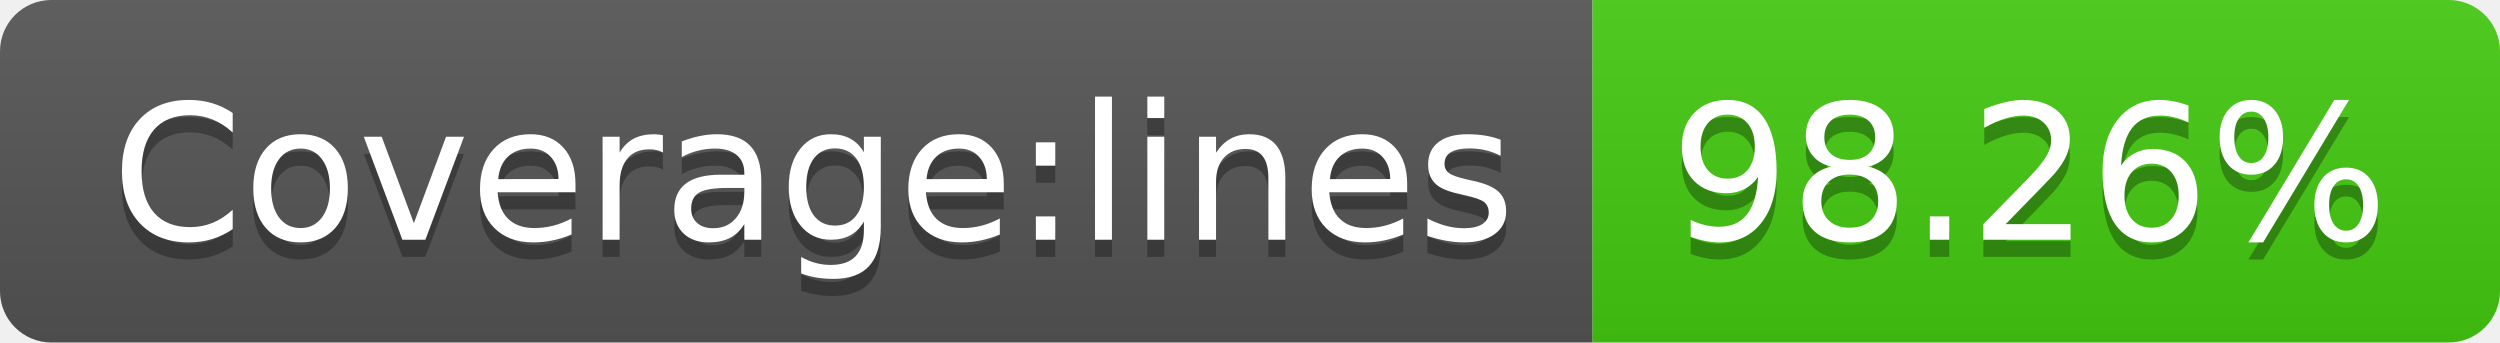
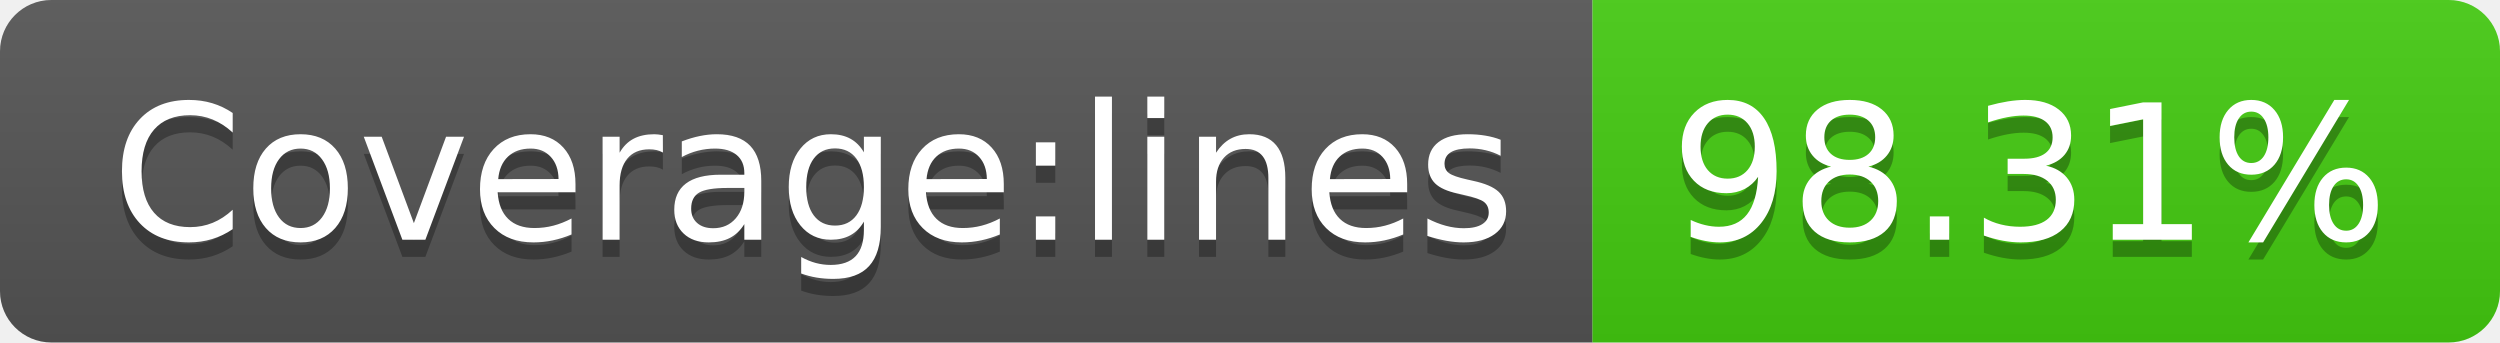
- <svg xmlns="http://www.w3.org/2000/svg" width="146" height="20" role="img" aria-label="Coverage:lines: 98.26%">
+ <svg xmlns="http://www.w3.org/2000/svg" width="146" height="20" role="img" aria-label="Coverage:lines: 98.31%">
  <linearGradient id="s" x2="0" y2="100%">
    <stop offset="0" stop-color="#bbb" stop-opacity=".1" />
    <stop offset="1" stop-opacity=".1" />
  </linearGradient>
  <clipPath id="r">
    <rect width="146" height="20" rx="3" fill="#fff" />
  </clipPath>
  <g clip-path="url(#r)">
    <rect width="93" height="20" fill="#555" />
    <rect x="93" width="53" height="20" fill="#4c1" />
    <rect width="146" height="20" fill="url(#s)" />
  </g>
  <g fill="#fff" text-anchor="middle" font-family="Verdana,Geneva,DejaVu Sans,sans-serif" text-rendering="geometricPrecision" font-size="110">
    <text aria-hidden="true" x="475" y="150" fill="#010101" fill-opacity=".3" transform="scale(.1)" textLength="830">Coverage:lines</text>
    <text x="475" y="140" transform="scale(.1)" fill="#fff" textLength="830">Coverage:lines</text>
-     <text aria-hidden="true" x="1185" y="150" fill="#010101" fill-opacity=".3" transform="scale(.1)" textLength="430">98.26%</text>
-     <text x="1185" y="140" transform="scale(.1)" fill="#fff" textLength="430">98.26%</text>
+     <text aria-hidden="true" x="1185" y="150" fill="#010101" fill-opacity=".3" transform="scale(.1)" textLength="430">98.31%</text>
+     <text x="1185" y="140" transform="scale(.1)" fill="#fff" textLength="430">98.31%</text>
  </g>
</svg>
